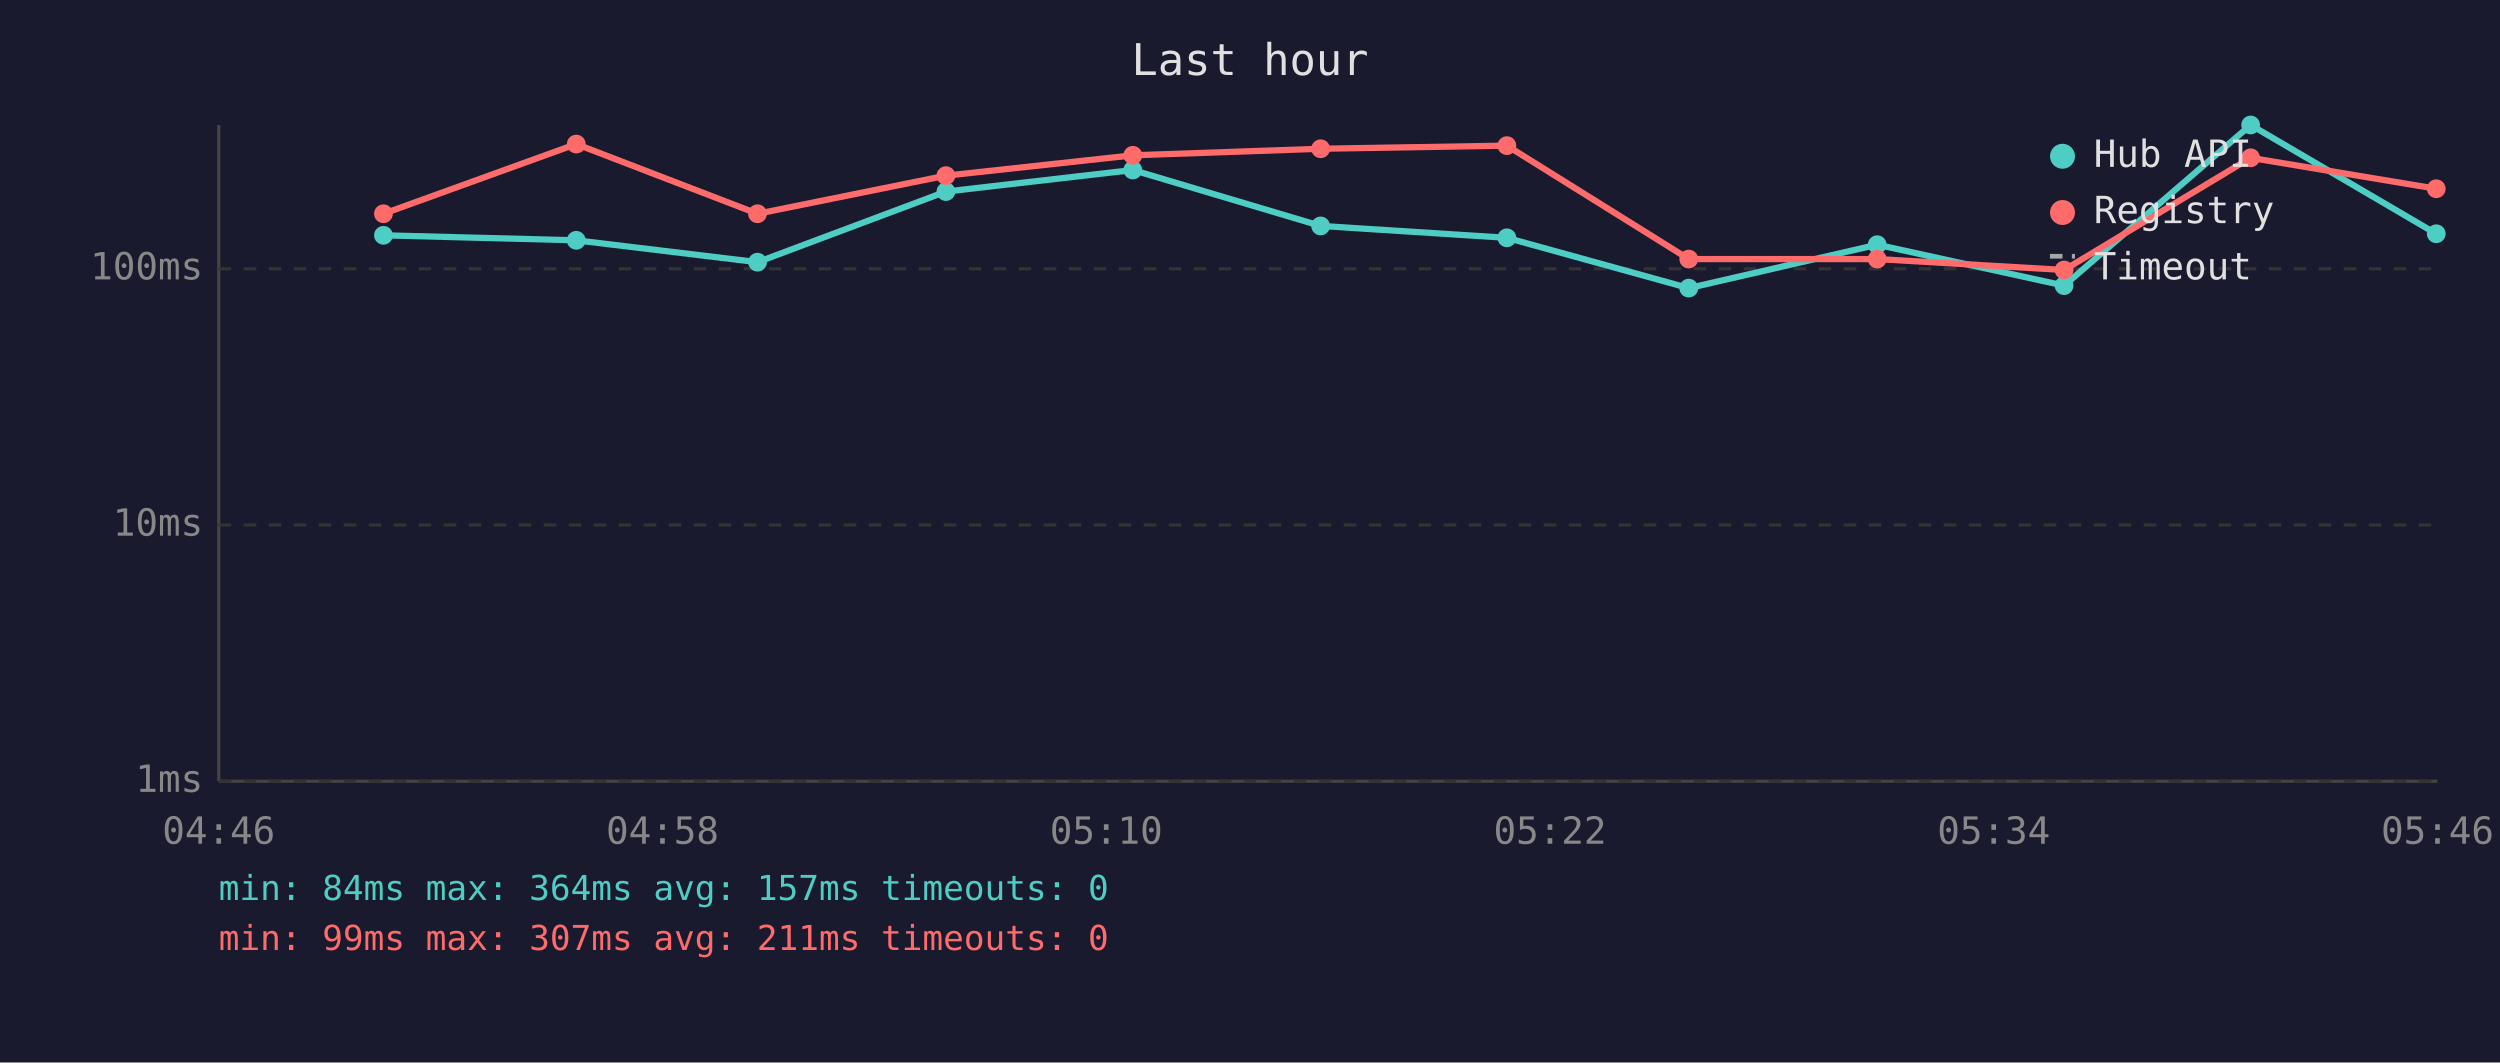
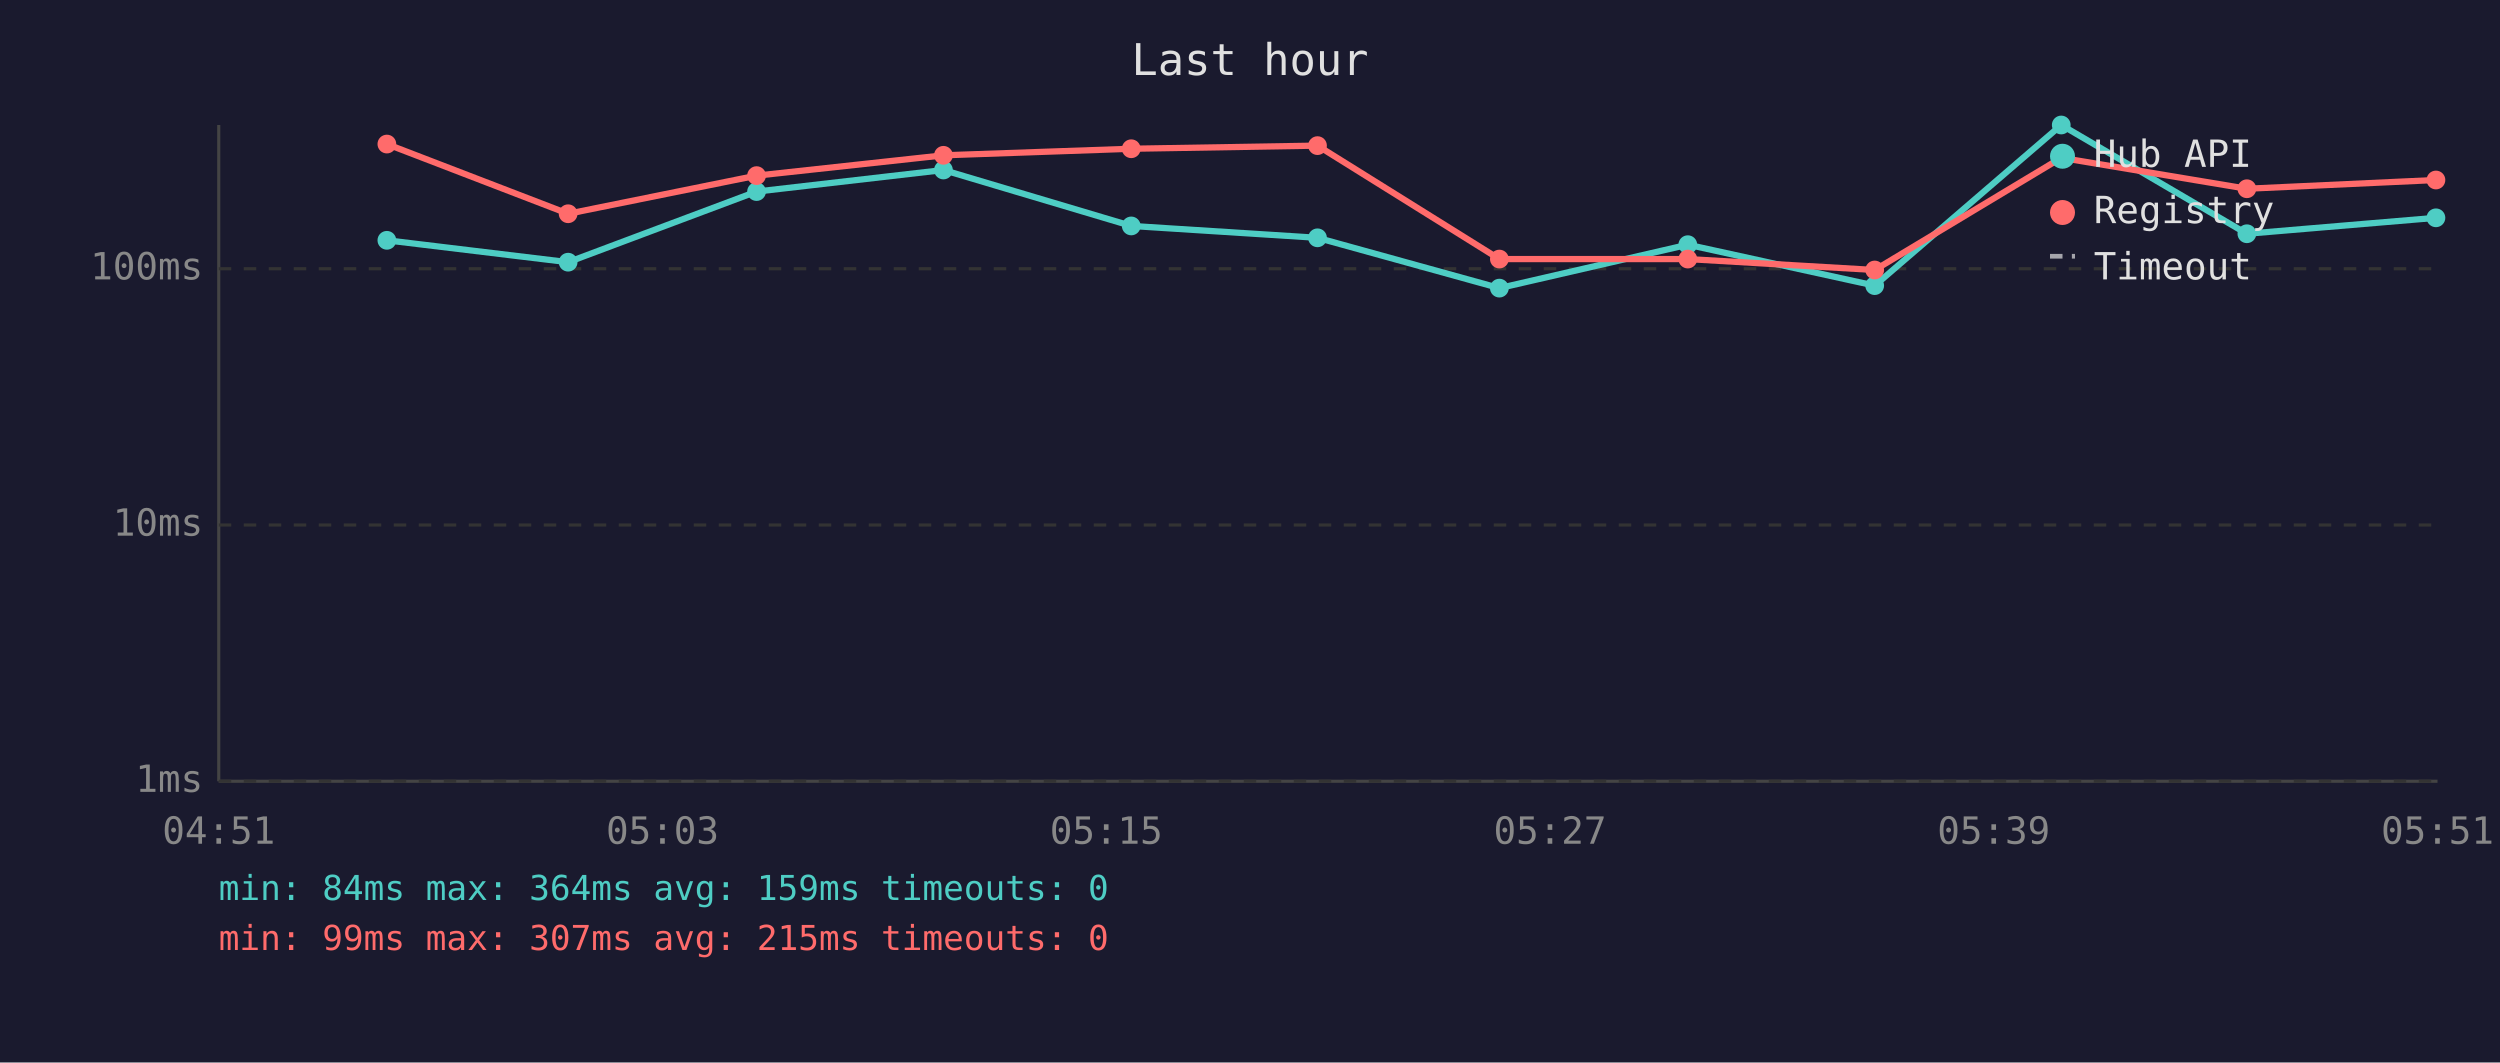
<svg xmlns="http://www.w3.org/2000/svg" viewBox="0 0 800 340" font-family="monospace" font-size="12">
  <rect width="800" height="340" fill="#1a1a2e" />
  <text x="400" y="24" fill="#e0e0e0" font-size="14" text-anchor="middle">Last hour</text>
  <line x1="70" y1="40" x2="70" y2="250" stroke="#444" stroke-width="1" />
  <line x1="70" y1="250" x2="780" y2="250" stroke="#444" stroke-width="1" />
  <line x1="70" y1="250" x2="780" y2="250" stroke="#333" stroke-width="1" stroke-dasharray="4" />
  <text x="65" y="250" fill="#888" text-anchor="end" dominant-baseline="middle">1ms</text>
  <line x1="70" y1="168" x2="780" y2="168" stroke="#333" stroke-width="1" stroke-dasharray="4" />
  <text x="65" y="168" fill="#888" text-anchor="end" dominant-baseline="middle">10ms</text>
  <line x1="70" y1="86" x2="780" y2="86" stroke="#333" stroke-width="1" stroke-dasharray="4" />
  <text x="65" y="86" fill="#888" text-anchor="end" dominant-baseline="middle">100ms</text>
-   <text x="70" y="270" fill="#888" text-anchor="middle">04:46</text>
-   <text x="212" y="270" fill="#888" text-anchor="middle">04:58</text>
-   <text x="354" y="270" fill="#888" text-anchor="middle">05:10</text>
-   <text x="496" y="270" fill="#888" text-anchor="middle">05:22</text>
-   <text x="638" y="270" fill="#888" text-anchor="middle">05:34</text>
-   <text x="780" y="270" fill="#888" text-anchor="middle">05:46</text>
-   <polyline points="122.7,75.3 184.4,76.9 242.4,83.9 302.7,61.3 362.5,54.4 422.6,72.3 482.2,76.1 540.4,92.2 600.7,78.3 660.5,91.4 720.2,40.0 779.6,74.8" fill="none" stroke="#4ecdc4" stroke-width="2" opacity="1" />
-   <circle cx="122.7" cy="75.3" r="3" fill="#4ecdc4" />
-   <circle cx="184.4" cy="76.9" r="3" fill="#4ecdc4" />
-   <circle cx="242.4" cy="83.9" r="3" fill="#4ecdc4" />
-   <circle cx="302.7" cy="61.3" r="3" fill="#4ecdc4" />
-   <circle cx="362.5" cy="54.4" r="3" fill="#4ecdc4" />
-   <circle cx="422.6" cy="72.3" r="3" fill="#4ecdc4" />
-   <circle cx="482.2" cy="76.1" r="3" fill="#4ecdc4" />
-   <circle cx="540.4" cy="92.2" r="3" fill="#4ecdc4" />
-   <circle cx="600.7" cy="78.3" r="3" fill="#4ecdc4" />
-   <circle cx="660.5" cy="91.4" r="3" fill="#4ecdc4" />
-   <circle cx="720.2" cy="40.0" r="3" fill="#4ecdc4" />
-   <circle cx="779.6" cy="74.8" r="3" fill="#4ecdc4" />
-   <polyline points="122.7,68.4 184.4,46.1 242.4,68.4 302.7,56.2 362.5,49.7 422.6,47.6 482.2,46.6 540.4,82.9 600.7,82.9 660.5,86.4 720.2,50.5 779.6,60.4" fill="none" stroke="#ff6b6b" stroke-width="2" opacity="1" />
-   <circle cx="122.7" cy="68.4" r="3" fill="#ff6b6b" />
-   <circle cx="184.4" cy="46.1" r="3" fill="#ff6b6b" />
-   <circle cx="242.4" cy="68.4" r="3" fill="#ff6b6b" />
-   <circle cx="302.7" cy="56.2" r="3" fill="#ff6b6b" />
-   <circle cx="362.5" cy="49.7" r="3" fill="#ff6b6b" />
-   <circle cx="422.6" cy="47.6" r="3" fill="#ff6b6b" />
-   <circle cx="482.2" cy="46.6" r="3" fill="#ff6b6b" />
-   <circle cx="540.4" cy="82.9" r="3" fill="#ff6b6b" />
-   <circle cx="600.7" cy="82.9" r="3" fill="#ff6b6b" />
-   <circle cx="660.5" cy="86.4" r="3" fill="#ff6b6b" />
-   <circle cx="720.2" cy="50.5" r="3" fill="#ff6b6b" />
-   <circle cx="779.6" cy="60.4" r="3" fill="#ff6b6b" />
+   <text x="70" y="270" fill="#888" text-anchor="middle">04:51</text>
+   <text x="212" y="270" fill="#888" text-anchor="middle">05:03</text>
+   <text x="354" y="270" fill="#888" text-anchor="middle">05:15</text>
+   <text x="496" y="270" fill="#888" text-anchor="middle">05:27</text>
+   <text x="638" y="270" fill="#888" text-anchor="middle">05:39</text>
+   <text x="780" y="270" fill="#888" text-anchor="middle">05:51</text>
+   <polyline points="123.8,76.9 181.8,83.9 242.1,61.3 301.9,54.4 362.0,72.3 421.6,76.1 479.8,92.2 540.1,78.3 599.9,91.4 659.6,40.0 719.0,74.8 779.5,69.7" fill="none" stroke="#4ecdc4" stroke-width="2" opacity="1" />
+   <circle cx="123.8" cy="76.9" r="3" fill="#4ecdc4" />
+   <circle cx="181.8" cy="83.9" r="3" fill="#4ecdc4" />
+   <circle cx="242.1" cy="61.3" r="3" fill="#4ecdc4" />
+   <circle cx="301.9" cy="54.4" r="3" fill="#4ecdc4" />
+   <circle cx="362.0" cy="72.3" r="3" fill="#4ecdc4" />
+   <circle cx="421.6" cy="76.1" r="3" fill="#4ecdc4" />
+   <circle cx="479.8" cy="92.2" r="3" fill="#4ecdc4" />
+   <circle cx="540.1" cy="78.3" r="3" fill="#4ecdc4" />
+   <circle cx="599.9" cy="91.4" r="3" fill="#4ecdc4" />
+   <circle cx="659.6" cy="40.0" r="3" fill="#4ecdc4" />
+   <circle cx="719.0" cy="74.8" r="3" fill="#4ecdc4" />
+   <circle cx="779.5" cy="69.7" r="3" fill="#4ecdc4" />
+   <polyline points="123.8,46.1 181.8,68.4 242.1,56.2 301.9,49.7 362.0,47.6 421.6,46.6 479.8,82.9 540.1,82.9 599.9,86.4 659.6,50.5 719.0,60.4 779.5,57.6" fill="none" stroke="#ff6b6b" stroke-width="2" opacity="1" />
+   <circle cx="123.8" cy="46.1" r="3" fill="#ff6b6b" />
+   <circle cx="181.8" cy="68.4" r="3" fill="#ff6b6b" />
+   <circle cx="242.1" cy="56.2" r="3" fill="#ff6b6b" />
+   <circle cx="301.9" cy="49.7" r="3" fill="#ff6b6b" />
+   <circle cx="362.0" cy="47.6" r="3" fill="#ff6b6b" />
+   <circle cx="421.6" cy="46.6" r="3" fill="#ff6b6b" />
+   <circle cx="479.8" cy="82.9" r="3" fill="#ff6b6b" />
+   <circle cx="540.1" cy="82.9" r="3" fill="#ff6b6b" />
+   <circle cx="599.9" cy="86.4" r="3" fill="#ff6b6b" />
+   <circle cx="659.6" cy="50.5" r="3" fill="#ff6b6b" />
+   <circle cx="719.0" cy="60.4" r="3" fill="#ff6b6b" />
+   <circle cx="779.5" cy="57.6" r="3" fill="#ff6b6b" />
  <circle cx="660" cy="50" r="4" fill="#4ecdc4" />
  <text x="670" y="50" fill="#e0e0e0" dominant-baseline="middle">Hub API</text>
  <circle cx="660" cy="68" r="4" fill="#ff6b6b" />
  <text x="670" y="68" fill="#e0e0e0" dominant-baseline="middle">Registry</text>
  <line x1="656" y1="82" x2="664" y2="82" stroke="#e0e0e0" stroke-width="1.5" stroke-dasharray="4,3" opacity="0.7" />
  <text x="670" y="86" fill="#e0e0e0" dominant-baseline="middle">Timeout</text>
-   <text x="70" y="288" fill="#4ecdc4" font-size="11">min: 84ms  max: 364ms  avg: 157ms  timeouts: 0</text>
-   <text x="70" y="304" fill="#ff6b6b" font-size="11">min: 99ms  max: 307ms  avg: 211ms  timeouts: 0</text>
+   <text x="70" y="288" fill="#4ecdc4" font-size="11">min: 84ms  max: 364ms  avg: 159ms  timeouts: 0</text>
+   <text x="70" y="304" fill="#ff6b6b" font-size="11">min: 99ms  max: 307ms  avg: 215ms  timeouts: 0</text>
</svg>
